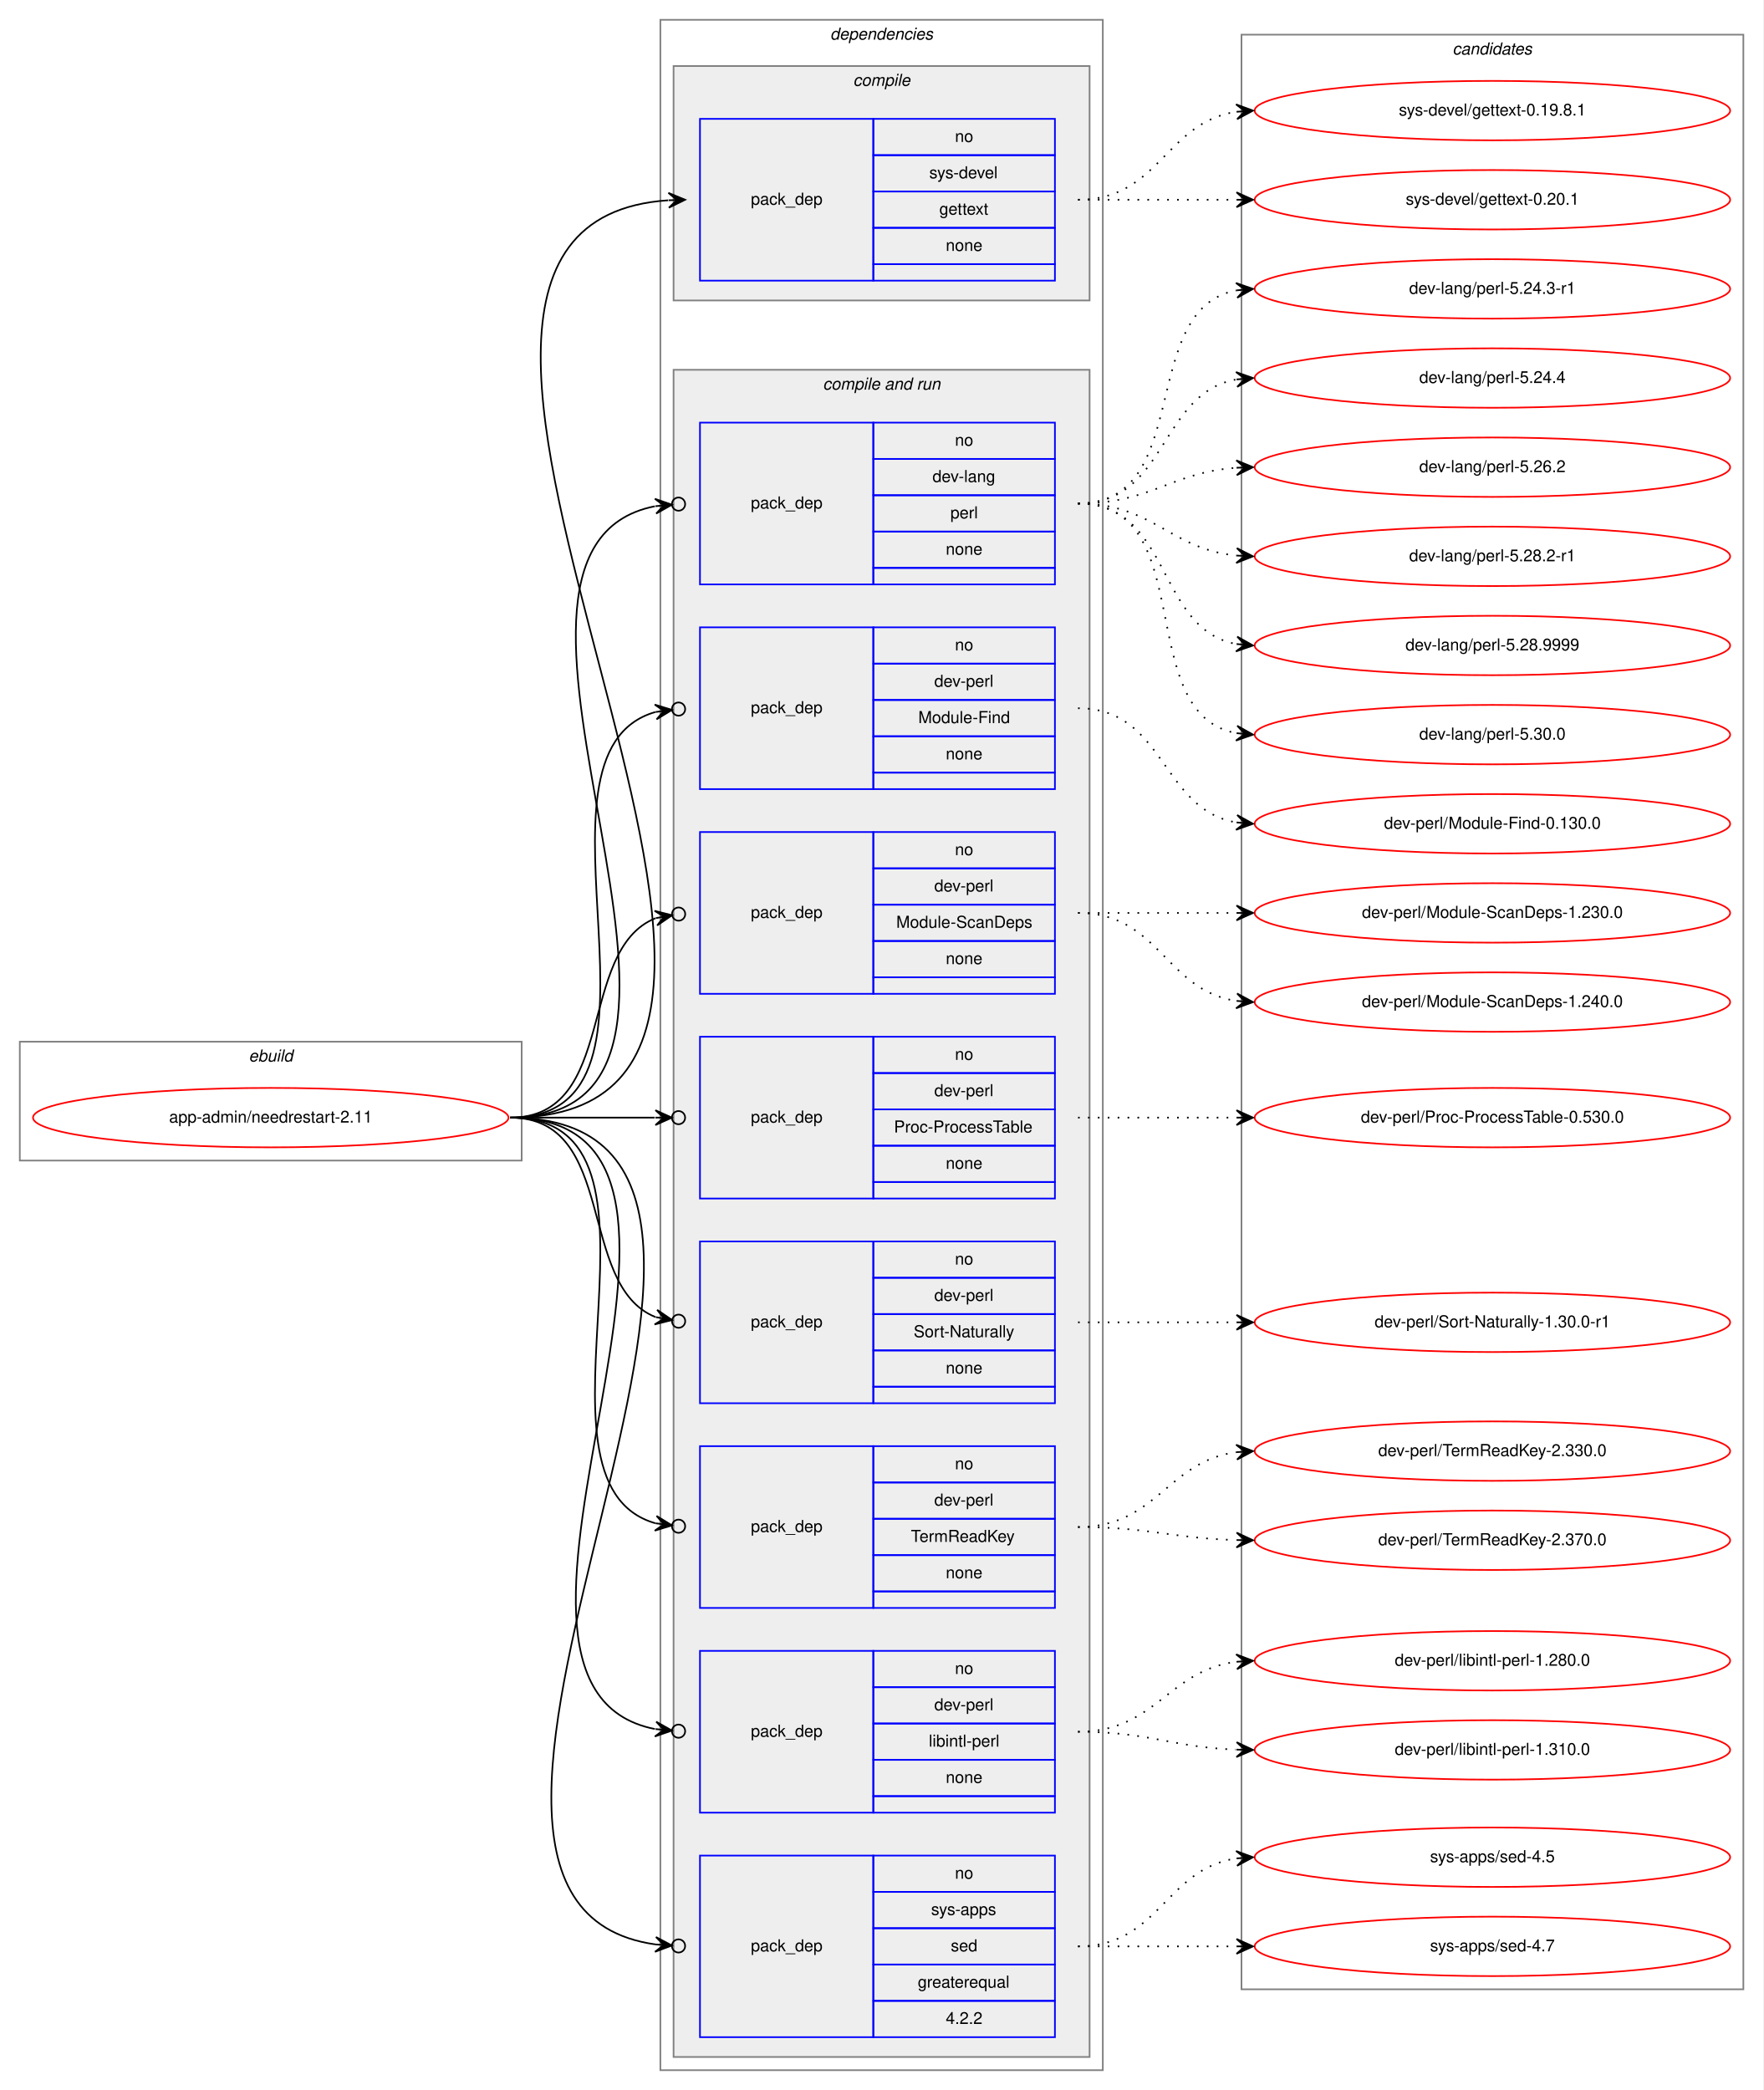
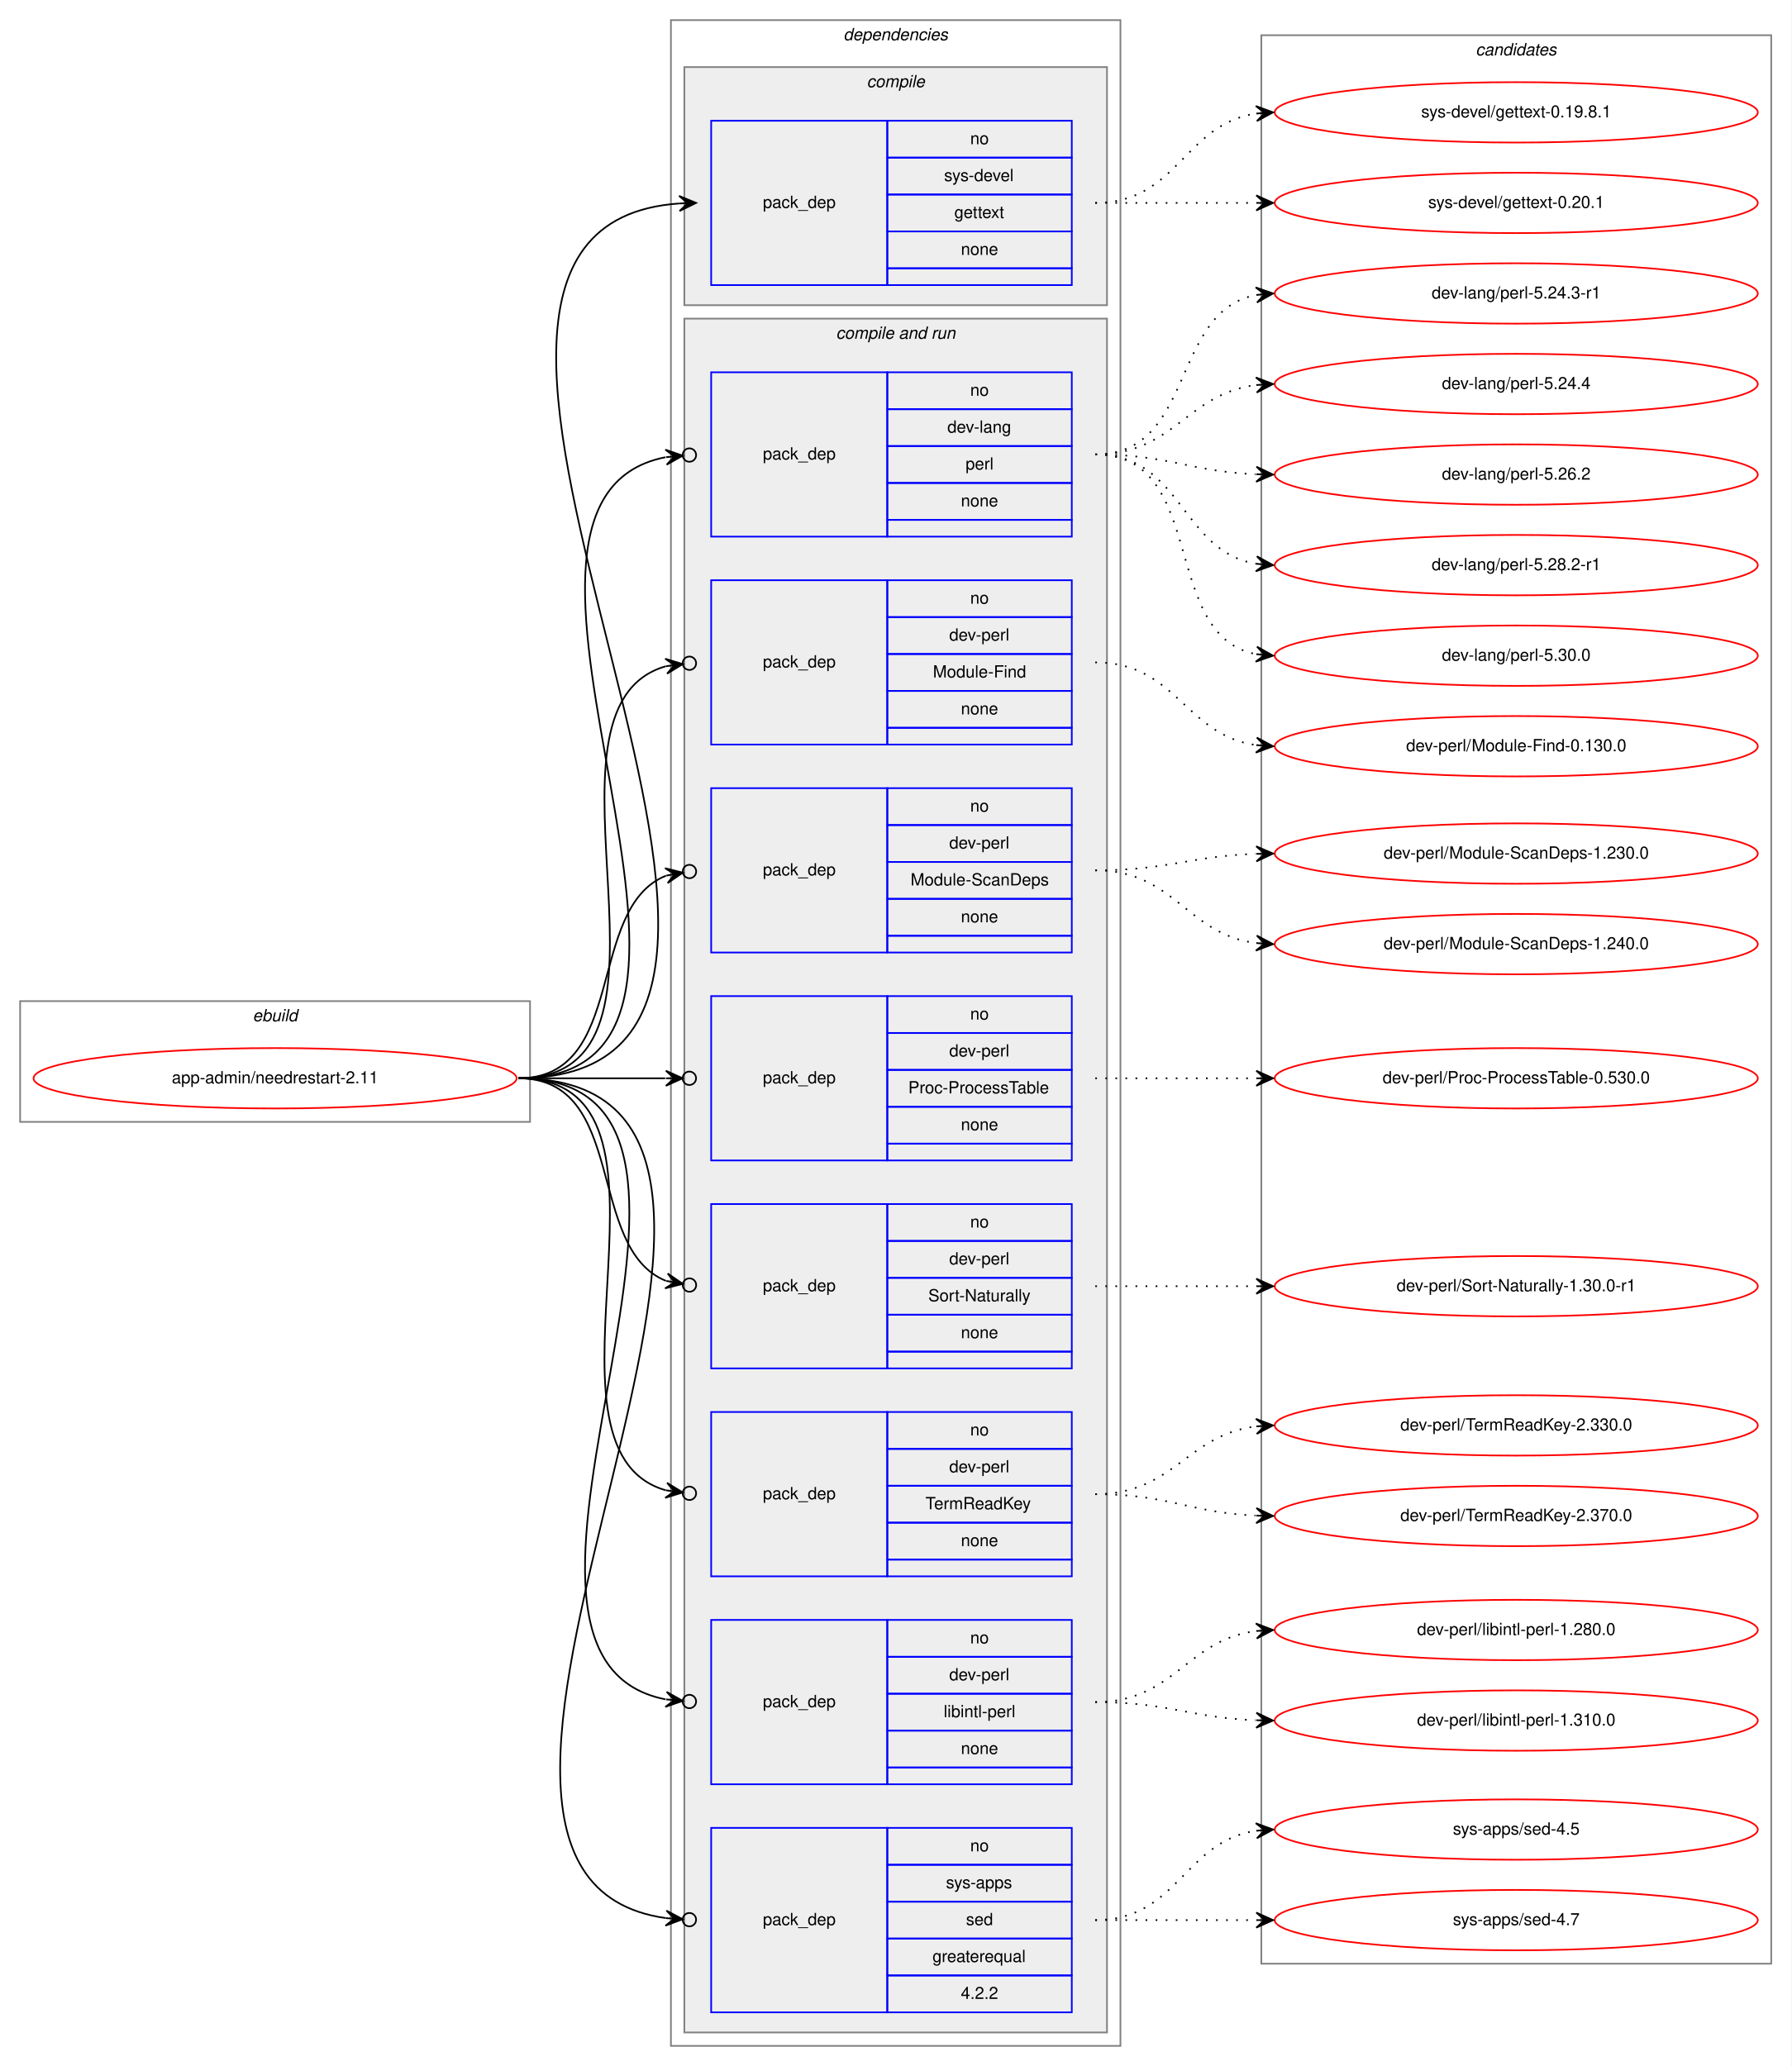
- <svg xmlns="http://www.w3.org/2000/svg" xmlns:xlink="http://www.w3.org/1999/xlink" width="1068pt" height="1266pt" viewBox="0.00 0.00 1068.00 1266.00">
-   <g id="graph0" class="graph" transform="scale(1 1) rotate(0) translate(4 1262)">
-     <polygon fill="white" stroke="transparent" points="-4,4 -4,-1262 1064,-1262 1064,4 -4,4" />
+ <svg xmlns="http://www.w3.org/2000/svg" xmlns:xlink="http://www.w3.org/1999/xlink" width="1068pt" height="1232pt" viewBox="0.00 0.00 1068.00 1232.00">
+   <g id="graph0" class="graph" transform="scale(1 1) rotate(0) translate(4 1228)">
+     <polygon fill="white" stroke="transparent" points="-4,4 -4,-1228 1064,-1228 1064,4 -4,4" />
    <g id="clust1" class="cluster">
      <polygon fill="none" stroke="gray" points="8,-559 8,-631 312,-631 312,-559 8,-559" />
      <text text-anchor="start" x="146.66" y="-619" font-family="Helvetica,sans-Serif" font-style="italic" font-size="10.00">ebuild</text>
    </g>
    <g id="clust2" class="cluster">
-       <polygon fill="none" stroke="gray" points="396,-8 396,-1250 664,-1250 664,-8 396,-8" />
-       <text text-anchor="start" x="498.88" y="-1238" font-family="Helvetica,sans-Serif" font-style="italic" font-size="10.00">dependencies</text>
+       <polygon fill="none" stroke="gray" points="396,-8 396,-1216 664,-1216 664,-8 396,-8" />
+       <text text-anchor="start" x="498.88" y="-1204" font-family="Helvetica,sans-Serif" font-style="italic" font-size="10.00">dependencies</text>
    </g>
    <g id="clust3" class="cluster">
-       <polygon fill="#eeeeee" stroke="gray" points="404,-1080 404,-1222 656,-1222 656,-1080 404,-1080" />
-       <text text-anchor="start" x="512.78" y="-1210" font-family="Helvetica,sans-Serif" font-style="italic" font-size="10.00">compile</text>
+       <polygon fill="#eeeeee" stroke="gray" points="404,-1046 404,-1188 656,-1188 656,-1046 404,-1046" />
+       <text text-anchor="start" x="512.78" y="-1176" font-family="Helvetica,sans-Serif" font-style="italic" font-size="10.00">compile</text>
    </g>
    <g id="clust5" class="cluster">
      <polygon fill="#eeeeee" stroke="gray" points="404,-16 404,-1038 656,-1038 656,-16 404,-16" />
      <text text-anchor="start" x="494.44" y="-1026" font-family="Helvetica,sans-Serif" font-style="italic" font-size="10.00">compile and run</text>
    </g>
    <g id="clust15" class="cluster">
-       <polygon fill="none" stroke="gray" points="748,-57 748,-1241 1052,-1241 1052,-57 748,-57" />
-       <text text-anchor="start" x="875.82" y="-1229" font-family="Helvetica,sans-Serif" font-style="italic" font-size="10.00">candidates</text>
+       <polygon fill="none" stroke="gray" points="748,-57 748,-1207 1052,-1207 1052,-57 748,-57" />
+       <text text-anchor="start" x="875.82" y="-1195" font-family="Helvetica,sans-Serif" font-style="italic" font-size="10.00">candidates</text>
    </g>
    <g id="node1" class="node">
      <g id="a_node1">
        <a xlink:href="../app-admin/needrestart-2.11.svg" xlink:title="app-admin/needrestart-2.11">
          <ellipse fill="none" stroke="red" cx="160" cy="-585" rx="144" ry="18" />
          <text text-anchor="middle" x="160" y="-582" font-family="Helvetica,sans-Serif" font-size="10.00">app-admin/needrestart-2.11</text>
        </a>
      </g>
    </g>
    <g id="node2" class="node">
-       <polygon fill="none" stroke="blue" points="420,-1092 420,-1190 525,-1190 525,-1092 420,-1092" />
-       <text text-anchor="start" x="450.82" y="-1138" font-family="Helvetica,sans-Serif" font-size="10.00">pack_dep</text>
-       <polygon fill="none" stroke="blue" points="525,-1168 525,-1190 635,-1190 635,-1168 525,-1168" />
-       <text text-anchor="start" x="574.44" y="-1176" font-family="Helvetica,sans-Serif" font-size="10.00">no</text>
-       <polygon fill="none" stroke="blue" points="525,-1146 525,-1168 635,-1168 635,-1146 525,-1146" />
-       <text text-anchor="start" x="558.89" y="-1154" font-family="Helvetica,sans-Serif" font-size="10.00">sys-devel</text>
-       <polygon fill="none" stroke="blue" points="525,-1124 525,-1146 635,-1146 635,-1124 525,-1124" />
-       <text text-anchor="start" x="564.99" y="-1132" font-family="Helvetica,sans-Serif" font-size="10.00">gettext</text>
-       <polygon fill="none" stroke="blue" points="525,-1102 525,-1124 635,-1124 635,-1102 525,-1102" />
-       <text text-anchor="start" x="568.88" y="-1110" font-family="Helvetica,sans-Serif" font-size="10.00">none</text>
-       <polygon fill="none" stroke="blue" points="525,-1092 525,-1102 635,-1102 635,-1092 525,-1092" />
+       <polygon fill="none" stroke="blue" points="420,-1058 420,-1156 525,-1156 525,-1058 420,-1058" />
+       <text text-anchor="start" x="450.82" y="-1104" font-family="Helvetica,sans-Serif" font-size="10.00">pack_dep</text>
+       <polygon fill="none" stroke="blue" points="525,-1134 525,-1156 635,-1156 635,-1134 525,-1134" />
+       <text text-anchor="start" x="574.44" y="-1142" font-family="Helvetica,sans-Serif" font-size="10.00">no</text>
+       <polygon fill="none" stroke="blue" points="525,-1112 525,-1134 635,-1134 635,-1112 525,-1112" />
+       <text text-anchor="start" x="558.89" y="-1120" font-family="Helvetica,sans-Serif" font-size="10.00">sys-devel</text>
+       <polygon fill="none" stroke="blue" points="525,-1090 525,-1112 635,-1112 635,-1090 525,-1090" />
+       <text text-anchor="start" x="564.99" y="-1098" font-family="Helvetica,sans-Serif" font-size="10.00">gettext</text>
+       <polygon fill="none" stroke="blue" points="525,-1068 525,-1090 635,-1090 635,-1068 525,-1068" />
+       <text text-anchor="start" x="568.88" y="-1076" font-family="Helvetica,sans-Serif" font-size="10.00">none</text>
+       <polygon fill="none" stroke="blue" points="525,-1058 525,-1068 635,-1068 635,-1058 525,-1058" />
    </g>
    <g id="edge1" class="edge">
-       <path fill="none" stroke="black" d="M305,-585C553,-585 170.55,-1125.37 400.7,-1140.67" />
-       <polygon fill="black" stroke="black" points="411,-1141 400.86,-1145.18 406,-1140.84 401.01,-1140.68 401.01,-1140.68 401.01,-1140.68 406,-1140.84 401.15,-1136.18 411,-1141 411,-1141" />
+       <path fill="none" stroke="black" d="M305,-585C538.27,-585 184.9,-1091.82 400.98,-1106.67" />
+       <polygon fill="black" stroke="black" points="411,-1107 400.86,-1111.17 406,-1106.83 401.01,-1106.67 401.01,-1106.67 401.01,-1106.67 406,-1106.83 401.15,-1102.17 411,-1107 411,-1107" />
    </g>
    <g id="node3" class="node">
      <polygon fill="none" stroke="blue" points="420,-908 420,-1006 525,-1006 525,-908 420,-908" />
      <text text-anchor="start" x="450.82" y="-954" font-family="Helvetica,sans-Serif" font-size="10.00">pack_dep</text>
      <polygon fill="none" stroke="blue" points="525,-984 525,-1006 635,-1006 635,-984 525,-984" />
      <text text-anchor="start" x="574.44" y="-992" font-family="Helvetica,sans-Serif" font-size="10.00">no</text>
      <polygon fill="none" stroke="blue" points="525,-962 525,-984 635,-984 635,-962 525,-962" />
      <text text-anchor="start" x="560.83" y="-970" font-family="Helvetica,sans-Serif" font-size="10.00">dev-lang</text>
      <polygon fill="none" stroke="blue" points="525,-940 525,-962 635,-962 635,-940 525,-940" />
      <text text-anchor="start" x="571.67" y="-948" font-family="Helvetica,sans-Serif" font-size="10.00">perl</text>
      <polygon fill="none" stroke="blue" points="525,-918 525,-940 635,-940 635,-918 525,-918" />
      <text text-anchor="start" x="568.88" y="-926" font-family="Helvetica,sans-Serif" font-size="10.00">none</text>
      <polygon fill="none" stroke="blue" points="525,-908 525,-918 635,-918 635,-908 525,-908" />
    </g>
    <g id="edge2" class="edge">
      <path fill="none" stroke="black" d="M305,-585C470.2,-585 257.04,-928.51 392.68,-955.34" />
      <ellipse fill="none" stroke="black" cx="407.02" cy="-956.64" rx="4" ry="4" />
      <polygon fill="black" stroke="black" points="403.03,-956.28 392.67,-959.86 398.05,-955.83 393.07,-955.38 393.07,-955.38 393.07,-955.38 398.05,-955.83 393.48,-950.9 403.03,-956.28 403.03,-956.28" />
    </g>
    <g id="node4" class="node">
      <polygon fill="none" stroke="blue" points="420,-784 420,-882 525,-882 525,-784 420,-784" />
      <text text-anchor="start" x="450.82" y="-830" font-family="Helvetica,sans-Serif" font-size="10.00">pack_dep</text>
      <polygon fill="none" stroke="blue" points="525,-860 525,-882 635,-882 635,-860 525,-860" />
      <text text-anchor="start" x="574.44" y="-868" font-family="Helvetica,sans-Serif" font-size="10.00">no</text>
      <polygon fill="none" stroke="blue" points="525,-838 525,-860 635,-860 635,-838 525,-838" />
      <text text-anchor="start" x="561.94" y="-846" font-family="Helvetica,sans-Serif" font-size="10.00">dev-perl</text>
      <polygon fill="none" stroke="blue" points="525,-816 525,-838 635,-838 635,-816 525,-816" />
      <text text-anchor="start" x="552.22" y="-824" font-family="Helvetica,sans-Serif" font-size="10.00">Module-Find</text>
      <polygon fill="none" stroke="blue" points="525,-794 525,-816 635,-816 635,-794 525,-794" />
      <text text-anchor="start" x="568.88" y="-802" font-family="Helvetica,sans-Serif" font-size="10.00">none</text>
      <polygon fill="none" stroke="blue" points="525,-784 525,-794 635,-794 635,-784 525,-784" />
    </g>
    <g id="edge3" class="edge">
      <path fill="none" stroke="black" d="M305,-585C418.08,-585 305.47,-805.7 392.98,-830.7" />
      <ellipse fill="none" stroke="black" cx="407.03" cy="-832.49" rx="4" ry="4" />
      <polygon fill="black" stroke="black" points="403.06,-831.99 392.58,-835.19 398.1,-831.36 393.14,-830.72 393.14,-830.72 393.14,-830.72 398.1,-831.36 393.71,-826.26 403.06,-831.99 403.06,-831.99" />
    </g>
    <g id="node5" class="node">
      <polygon fill="none" stroke="blue" points="420,-660 420,-758 525,-758 525,-660 420,-660" />
      <text text-anchor="start" x="450.82" y="-706" font-family="Helvetica,sans-Serif" font-size="10.00">pack_dep</text>
      <polygon fill="none" stroke="blue" points="525,-736 525,-758 635,-758 635,-736 525,-736" />
      <text text-anchor="start" x="574.44" y="-744" font-family="Helvetica,sans-Serif" font-size="10.00">no</text>
      <polygon fill="none" stroke="blue" points="525,-714 525,-736 635,-736 635,-714 525,-714" />
      <text text-anchor="start" x="561.94" y="-722" font-family="Helvetica,sans-Serif" font-size="10.00">dev-perl</text>
      <polygon fill="none" stroke="blue" points="525,-692 525,-714 635,-714 635,-692 525,-692" />
      <text text-anchor="start" x="538.88" y="-700" font-family="Helvetica,sans-Serif" font-size="10.00">Module-ScanDeps</text>
      <polygon fill="none" stroke="blue" points="525,-670 525,-692 635,-692 635,-670 525,-670" />
      <text text-anchor="start" x="568.88" y="-678" font-family="Helvetica,sans-Serif" font-size="10.00">none</text>
      <polygon fill="none" stroke="blue" points="525,-660 525,-670 635,-670 635,-660 525,-660" />
    </g>
    <g id="edge4" class="edge">
      <path fill="none" stroke="black" d="M305,-585C370.56,-585 344.94,-686.4 393.05,-705.81" />
      <ellipse fill="none" stroke="black" cx="407.06" cy="-708.3" rx="4" ry="4" />
      <polygon fill="black" stroke="black" points="403.12,-707.6 392.49,-710.28 398.2,-706.73 393.28,-705.85 393.28,-705.85 393.28,-705.85 398.2,-706.73 394.07,-701.42 403.12,-707.6 403.12,-707.6" />
    </g>
    <g id="node6" class="node">
      <polygon fill="none" stroke="blue" points="420,-536 420,-634 525,-634 525,-536 420,-536" />
      <text text-anchor="start" x="450.82" y="-582" font-family="Helvetica,sans-Serif" font-size="10.00">pack_dep</text>
      <polygon fill="none" stroke="blue" points="525,-612 525,-634 635,-634 635,-612 525,-612" />
      <text text-anchor="start" x="574.44" y="-620" font-family="Helvetica,sans-Serif" font-size="10.00">no</text>
      <polygon fill="none" stroke="blue" points="525,-590 525,-612 635,-612 635,-590 525,-590" />
      <text text-anchor="start" x="561.94" y="-598" font-family="Helvetica,sans-Serif" font-size="10.00">dev-perl</text>
      <polygon fill="none" stroke="blue" points="525,-568 525,-590 635,-590 635,-568 525,-568" />
      <text text-anchor="start" x="537.5" y="-576" font-family="Helvetica,sans-Serif" font-size="10.00">Proc-ProcessTable</text>
      <polygon fill="none" stroke="blue" points="525,-546 525,-568 635,-568 635,-546 525,-546" />
      <text text-anchor="start" x="568.88" y="-554" font-family="Helvetica,sans-Serif" font-size="10.00">none</text>
      <polygon fill="none" stroke="blue" points="525,-536 525,-546 635,-546 635,-536 525,-536" />
    </g>
    <g id="edge5" class="edge">
      <path fill="none" stroke="black" d="M305,-585C345.3,-585 359.75,-585 392.57,-585" />
      <ellipse fill="none" stroke="black" cx="407" cy="-585" rx="4" ry="4" />
      <polygon fill="black" stroke="black" points="403,-585 393,-589.5 398,-585 393,-585 393,-585 393,-585 398,-585 393,-580.5 403,-585 403,-585" />
    </g>
    <g id="node7" class="node">
      <polygon fill="none" stroke="blue" points="420,-412 420,-510 525,-510 525,-412 420,-412" />
      <text text-anchor="start" x="450.82" y="-458" font-family="Helvetica,sans-Serif" font-size="10.00">pack_dep</text>
      <polygon fill="none" stroke="blue" points="525,-488 525,-510 635,-510 635,-488 525,-488" />
      <text text-anchor="start" x="574.44" y="-496" font-family="Helvetica,sans-Serif" font-size="10.00">no</text>
      <polygon fill="none" stroke="blue" points="525,-466 525,-488 635,-488 635,-466 525,-466" />
      <text text-anchor="start" x="561.94" y="-474" font-family="Helvetica,sans-Serif" font-size="10.00">dev-perl</text>
      <polygon fill="none" stroke="blue" points="525,-444 525,-466 635,-466 635,-444 525,-444" />
      <text text-anchor="start" x="549.45" y="-452" font-family="Helvetica,sans-Serif" font-size="10.00">Sort-Naturally</text>
      <polygon fill="none" stroke="blue" points="525,-422 525,-444 635,-444 635,-422 525,-422" />
      <text text-anchor="start" x="568.88" y="-430" font-family="Helvetica,sans-Serif" font-size="10.00">none</text>
      <polygon fill="none" stroke="blue" points="525,-412 525,-422 635,-422 635,-412 525,-412" />
    </g>
    <g id="edge6" class="edge">
      <path fill="none" stroke="black" d="M305,-585C370.56,-585 344.94,-483.6 393.05,-464.19" />
      <ellipse fill="none" stroke="black" cx="407.06" cy="-461.7" rx="4" ry="4" />
      <polygon fill="black" stroke="black" points="403.12,-462.4 394.07,-468.58 398.2,-463.27 393.28,-464.15 393.28,-464.15 393.28,-464.15 398.2,-463.27 392.49,-459.72 403.12,-462.4 403.12,-462.4" />
    </g>
    <g id="node8" class="node">
      <polygon fill="none" stroke="blue" points="420,-288 420,-386 525,-386 525,-288 420,-288" />
      <text text-anchor="start" x="450.82" y="-334" font-family="Helvetica,sans-Serif" font-size="10.00">pack_dep</text>
      <polygon fill="none" stroke="blue" points="525,-364 525,-386 635,-386 635,-364 525,-364" />
      <text text-anchor="start" x="574.44" y="-372" font-family="Helvetica,sans-Serif" font-size="10.00">no</text>
      <polygon fill="none" stroke="blue" points="525,-342 525,-364 635,-364 635,-342 525,-342" />
      <text text-anchor="start" x="561.94" y="-350" font-family="Helvetica,sans-Serif" font-size="10.00">dev-perl</text>
      <polygon fill="none" stroke="blue" points="525,-320 525,-342 635,-342 635,-320 525,-320" />
      <text text-anchor="start" x="547.77" y="-328" font-family="Helvetica,sans-Serif" font-size="10.00">TermReadKey</text>
      <polygon fill="none" stroke="blue" points="525,-298 525,-320 635,-320 635,-298 525,-298" />
      <text text-anchor="start" x="568.88" y="-306" font-family="Helvetica,sans-Serif" font-size="10.00">none</text>
      <polygon fill="none" stroke="blue" points="525,-288 525,-298 635,-298 635,-288 525,-288" />
    </g>
    <g id="edge7" class="edge">
      <path fill="none" stroke="black" d="M305,-585C418.08,-585 305.47,-364.3 392.98,-339.3" />
      <ellipse fill="none" stroke="black" cx="407.03" cy="-337.51" rx="4" ry="4" />
      <polygon fill="black" stroke="black" points="403.06,-338.01 393.71,-343.74 398.1,-338.64 393.14,-339.28 393.14,-339.28 393.14,-339.28 398.1,-338.64 392.58,-334.81 403.06,-338.01 403.06,-338.01" />
    </g>
    <g id="node9" class="node">
      <polygon fill="none" stroke="blue" points="420,-164 420,-262 525,-262 525,-164 420,-164" />
      <text text-anchor="start" x="450.82" y="-210" font-family="Helvetica,sans-Serif" font-size="10.00">pack_dep</text>
      <polygon fill="none" stroke="blue" points="525,-240 525,-262 635,-262 635,-240 525,-240" />
      <text text-anchor="start" x="574.44" y="-248" font-family="Helvetica,sans-Serif" font-size="10.00">no</text>
      <polygon fill="none" stroke="blue" points="525,-218 525,-240 635,-240 635,-218 525,-218" />
      <text text-anchor="start" x="561.94" y="-226" font-family="Helvetica,sans-Serif" font-size="10.00">dev-perl</text>
      <polygon fill="none" stroke="blue" points="525,-196 525,-218 635,-218 635,-196 525,-196" />
      <text text-anchor="start" x="558.62" y="-204" font-family="Helvetica,sans-Serif" font-size="10.00">libintl-perl</text>
      <polygon fill="none" stroke="blue" points="525,-174 525,-196 635,-196 635,-174 525,-174" />
      <text text-anchor="start" x="568.88" y="-182" font-family="Helvetica,sans-Serif" font-size="10.00">none</text>
      <polygon fill="none" stroke="blue" points="525,-164 525,-174 635,-174 635,-164 525,-164" />
    </g>
    <g id="edge8" class="edge">
      <path fill="none" stroke="black" d="M305,-585C470.2,-585 257.04,-241.49 392.68,-214.66" />
      <ellipse fill="none" stroke="black" cx="407.02" cy="-213.36" rx="4" ry="4" />
      <polygon fill="black" stroke="black" points="403.03,-213.72 393.48,-219.1 398.05,-214.17 393.07,-214.62 393.07,-214.62 393.07,-214.62 398.05,-214.17 392.67,-210.14 403.03,-213.72 403.03,-213.72" />
    </g>
    <g id="node10" class="node">
      <polygon fill="none" stroke="blue" points="420,-28 420,-138 525,-138 525,-28 420,-28" />
      <text text-anchor="start" x="450.82" y="-80" font-family="Helvetica,sans-Serif" font-size="10.00">pack_dep</text>
      <polygon fill="none" stroke="blue" points="525,-116 525,-138 635,-138 635,-116 525,-116" />
      <text text-anchor="start" x="574.44" y="-124" font-family="Helvetica,sans-Serif" font-size="10.00">no</text>
      <polygon fill="none" stroke="blue" points="525,-94 525,-116 635,-116 635,-94 525,-94" />
      <text text-anchor="start" x="560" y="-102" font-family="Helvetica,sans-Serif" font-size="10.00">sys-apps</text>
      <polygon fill="none" stroke="blue" points="525,-72 525,-94 635,-94 635,-72 525,-72" />
      <text text-anchor="start" x="571.94" y="-80" font-family="Helvetica,sans-Serif" font-size="10.00">sed</text>
      <polygon fill="none" stroke="blue" points="525,-50 525,-72 635,-72 635,-50 525,-50" />
      <text text-anchor="start" x="551.94" y="-58" font-family="Helvetica,sans-Serif" font-size="10.00">greaterequal</text>
      <polygon fill="none" stroke="blue" points="525,-28 525,-50 635,-50 635,-28 525,-28" />
      <text text-anchor="start" x="568.88" y="-36" font-family="Helvetica,sans-Serif" font-size="10.00">4.2.2</text>
    </g>
    <g id="edge9" class="edge">
      <path fill="none" stroke="black" d="M305,-585C526.57,-585 202.33,-111.03 392.99,-84.19" />
      <ellipse fill="none" stroke="black" cx="407.01" cy="-83.26" rx="4" ry="4" />
      <polygon fill="black" stroke="black" points="403.02,-83.53 393.33,-88.67 398.03,-83.85 393.04,-84.18 393.04,-84.18 393.04,-84.18 398.03,-83.85 392.74,-79.69 403.02,-83.53 403.02,-83.53" />
    </g>
    <g id="node11" class="node">
      <g id="a_node11">
        <a xlink:href="../sys-devel/gettext-0.19.8.1.svg" xlink:title="sys-devel/gettext-0.19.8.1">
-           <ellipse fill="none" stroke="red" cx="900" cy="-1195" rx="144" ry="18" />
-           <text text-anchor="middle" x="900" y="-1192" font-family="Helvetica,sans-Serif" font-size="10.00">sys-devel/gettext-0.19.8.1</text>
+           <ellipse fill="none" stroke="red" cx="900" cy="-1161" rx="144" ry="18" />
+           <text text-anchor="middle" x="900" y="-1158" font-family="Helvetica,sans-Serif" font-size="10.00">sys-devel/gettext-0.19.8.1</text>
        </a>
      </g>
    </g>
    <g id="edge10" class="edge">
-       <path fill="none" stroke="black" stroke-dasharray="1,5" d="M649,-1141C698.26,-1141 701.85,-1187.87 744.86,-1194.28" />
-       <polygon fill="black" stroke="black" points="755,-1195 744.71,-1198.78 750.01,-1194.64 745.03,-1194.29 745.03,-1194.29 745.03,-1194.29 750.01,-1194.64 745.35,-1189.8 755,-1195 755,-1195" />
+       <path fill="none" stroke="black" stroke-dasharray="1,5" d="M649,-1107C698.26,-1107 701.85,-1153.87 744.86,-1160.28" />
+       <polygon fill="black" stroke="black" points="755,-1161 744.71,-1164.78 750.01,-1160.64 745.03,-1160.29 745.03,-1160.29 745.03,-1160.29 750.01,-1160.64 745.35,-1155.8 755,-1161 755,-1161" />
    </g>
    <g id="node12" class="node">
      <g id="a_node12">
        <a xlink:href="../sys-devel/gettext-0.20.1.svg" xlink:title="sys-devel/gettext-0.20.1">
-           <ellipse fill="none" stroke="red" cx="900" cy="-1141" rx="144" ry="18" />
-           <text text-anchor="middle" x="900" y="-1138" font-family="Helvetica,sans-Serif" font-size="10.00">sys-devel/gettext-0.20.1</text>
+           <ellipse fill="none" stroke="red" cx="900" cy="-1107" rx="144" ry="18" />
+           <text text-anchor="middle" x="900" y="-1104" font-family="Helvetica,sans-Serif" font-size="10.00">sys-devel/gettext-0.20.1</text>
        </a>
      </g>
    </g>
    <g id="edge11" class="edge">
-       <path fill="none" stroke="black" stroke-dasharray="1,5" d="M649,-1141C692.43,-1141 705.83,-1141 744.57,-1141" />
-       <polygon fill="black" stroke="black" points="755,-1141 745,-1145.5 750,-1141 745,-1141 745,-1141 745,-1141 750,-1141 745,-1136.5 755,-1141 755,-1141" />
+       <path fill="none" stroke="black" stroke-dasharray="1,5" d="M649,-1107C692.43,-1107 705.83,-1107 744.57,-1107" />
+       <polygon fill="black" stroke="black" points="755,-1107 745,-1111.5 750,-1107 745,-1107 745,-1107 745,-1107 750,-1107 745,-1102.5 755,-1107 755,-1107" />
    </g>
    <g id="node13" class="node">
      <g id="a_node13">
        <a xlink:href="../dev-lang/perl-5.24.3-r1.svg" xlink:title="dev-lang/perl-5.24.3-r1">
-           <ellipse fill="none" stroke="red" cx="900" cy="-1087" rx="144" ry="18" />
-           <text text-anchor="middle" x="900" y="-1084" font-family="Helvetica,sans-Serif" font-size="10.00">dev-lang/perl-5.24.3-r1</text>
+           <ellipse fill="none" stroke="red" cx="900" cy="-1053" rx="144" ry="18" />
+           <text text-anchor="middle" x="900" y="-1050" font-family="Helvetica,sans-Serif" font-size="10.00">dev-lang/perl-5.24.3-r1</text>
        </a>
      </g>
    </g>
    <g id="edge12" class="edge">
-       <path fill="none" stroke="black" stroke-dasharray="1,5" d="M649,-957C719.91,-957 684.38,-1074.61 744.89,-1086.1" />
-       <polygon fill="black" stroke="black" points="755,-1087 744.64,-1090.6 750.02,-1086.56 745.04,-1086.11 745.04,-1086.11 745.04,-1086.11 750.02,-1086.56 745.44,-1081.63 755,-1087 755,-1087" />
+       <path fill="none" stroke="black" stroke-dasharray="1,5" d="M649,-957C708.96,-957 693.56,-1042.43 744.98,-1052.11" />
+       <polygon fill="black" stroke="black" points="755,-1053 744.64,-1056.6 750.02,-1052.56 745.04,-1052.12 745.04,-1052.12 745.04,-1052.12 750.02,-1052.56 745.44,-1047.63 755,-1053 755,-1053" />
    </g>
    <g id="node14" class="node">
      <g id="a_node14">
        <a xlink:href="../dev-lang/perl-5.24.4.svg" xlink:title="dev-lang/perl-5.24.4">
-           <ellipse fill="none" stroke="red" cx="900" cy="-1033" rx="144" ry="18" />
-           <text text-anchor="middle" x="900" y="-1030" font-family="Helvetica,sans-Serif" font-size="10.00">dev-lang/perl-5.24.4</text>
+           <ellipse fill="none" stroke="red" cx="900" cy="-999" rx="144" ry="18" />
+           <text text-anchor="middle" x="900" y="-996" font-family="Helvetica,sans-Serif" font-size="10.00">dev-lang/perl-5.24.4</text>
        </a>
      </g>
    </g>
    <g id="edge13" class="edge">
-       <path fill="none" stroke="black" stroke-dasharray="1,5" d="M649,-957C703.35,-957 698.01,-1023.8 744.89,-1032.15" />
-       <polygon fill="black" stroke="black" points="755,-1033 744.66,-1036.64 750.02,-1032.58 745.04,-1032.16 745.04,-1032.16 745.04,-1032.16 750.02,-1032.58 745.41,-1027.67 755,-1033 755,-1033" />
+       <path fill="none" stroke="black" stroke-dasharray="1,5" d="M649,-957C696.11,-957 703.44,-993.3 744.96,-998.41" />
+       <polygon fill="black" stroke="black" points="755,-999 744.75,-1002.9 750.01,-998.7 745.02,-998.41 745.02,-998.41 745.02,-998.41 750.01,-998.7 745.28,-993.92 755,-999 755,-999" />
    </g>
    <g id="node15" class="node">
      <g id="a_node15">
        <a xlink:href="../dev-lang/perl-5.26.2.svg" xlink:title="dev-lang/perl-5.26.2">
-           <ellipse fill="none" stroke="red" cx="900" cy="-979" rx="144" ry="18" />
-           <text text-anchor="middle" x="900" y="-976" font-family="Helvetica,sans-Serif" font-size="10.00">dev-lang/perl-5.26.2</text>
+           <ellipse fill="none" stroke="red" cx="900" cy="-945" rx="144" ry="18" />
+           <text text-anchor="middle" x="900" y="-942" font-family="Helvetica,sans-Serif" font-size="10.00">dev-lang/perl-5.26.2</text>
        </a>
      </g>
    </g>
    <g id="edge14" class="edge">
-       <path fill="none" stroke="black" stroke-dasharray="1,5" d="M649,-957C693.54,-957 705.22,-975.86 744.89,-978.65" />
-       <polygon fill="black" stroke="black" points="755,-979 744.85,-983.16 750,-978.83 745.01,-978.66 745.01,-978.66 745.01,-978.66 750,-978.83 745.16,-974.16 755,-979 755,-979" />
+       <path fill="none" stroke="black" stroke-dasharray="1,5" d="M649,-957C692.71,-957 705.62,-946.8 744.52,-945.21" />
+       <polygon fill="black" stroke="black" points="755,-945 745.09,-949.7 750,-945.1 745,-945.2 745,-945.2 745,-945.2 750,-945.1 744.91,-940.7 755,-945 755,-945" />
    </g>
    <g id="node16" class="node">
      <g id="a_node16">
        <a xlink:href="../dev-lang/perl-5.28.2-r1.svg" xlink:title="dev-lang/perl-5.28.2-r1">
-           <ellipse fill="none" stroke="red" cx="900" cy="-925" rx="144" ry="18" />
-           <text text-anchor="middle" x="900" y="-922" font-family="Helvetica,sans-Serif" font-size="10.00">dev-lang/perl-5.28.2-r1</text>
+           <ellipse fill="none" stroke="red" cx="900" cy="-891" rx="144" ry="18" />
+           <text text-anchor="middle" x="900" y="-888" font-family="Helvetica,sans-Serif" font-size="10.00">dev-lang/perl-5.28.2-r1</text>
        </a>
      </g>
    </g>
    <g id="edge15" class="edge">
-       <path fill="none" stroke="black" stroke-dasharray="1,5" d="M649,-957C694.65,-957 704.48,-929.46 744.95,-925.48" />
-       <polygon fill="black" stroke="black" points="755,-925 745.22,-929.97 750.01,-925.24 745.01,-925.47 745.01,-925.47 745.01,-925.47 750.01,-925.24 744.8,-920.98 755,-925 755,-925" />
+       <path fill="none" stroke="black" stroke-dasharray="1,5" d="M649,-957C700.92,-957 699.9,-899.23 744.99,-891.79" />
+       <polygon fill="black" stroke="black" points="755,-891 745.38,-896.27 750.02,-891.39 745.03,-891.78 745.03,-891.78 745.03,-891.78 750.02,-891.39 744.68,-887.3 755,-891 755,-891" />
    </g>
    <g id="node17" class="node">
      <g id="a_node17">
-         <a xlink:href="../dev-lang/perl-5.28.9999.svg" xlink:title="dev-lang/perl-5.28.9999">
-           <ellipse fill="none" stroke="red" cx="900" cy="-871" rx="144" ry="18" />
-           <text text-anchor="middle" x="900" y="-868" font-family="Helvetica,sans-Serif" font-size="10.00">dev-lang/perl-5.28.9999</text>
+         <a xlink:href="../dev-lang/perl-5.30.0.svg" xlink:title="dev-lang/perl-5.30.0">
+           <ellipse fill="none" stroke="red" cx="900" cy="-837" rx="144" ry="18" />
+           <text text-anchor="middle" x="900" y="-834" font-family="Helvetica,sans-Serif" font-size="10.00">dev-lang/perl-5.30.0</text>
        </a>
      </g>
    </g>
    <g id="edge16" class="edge">
-       <path fill="none" stroke="black" stroke-dasharray="1,5" d="M649,-957C705.99,-957 695.91,-881.1 744.78,-871.91" />
-       <polygon fill="black" stroke="black" points="755,-871 745.44,-876.37 750.02,-871.44 745.04,-871.88 745.04,-871.88 745.04,-871.88 750.02,-871.44 744.64,-867.4 755,-871 755,-871" />
+       <path fill="none" stroke="black" stroke-dasharray="1,5" d="M649,-957C716.55,-957 687.25,-848.88 744.96,-837.9" />
+       <polygon fill="black" stroke="black" points="755,-837 745.44,-842.37 750.02,-837.45 745.04,-837.89 745.04,-837.89 745.04,-837.89 750.02,-837.45 744.64,-833.41 755,-837 755,-837" />
    </g>
    <g id="node18" class="node">
      <g id="a_node18">
-         <a xlink:href="../dev-lang/perl-5.30.0.svg" xlink:title="dev-lang/perl-5.30.0">
-           <ellipse fill="none" stroke="red" cx="900" cy="-817" rx="144" ry="18" />
-           <text text-anchor="middle" x="900" y="-814" font-family="Helvetica,sans-Serif" font-size="10.00">dev-lang/perl-5.30.0</text>
+         <a xlink:href="../dev-perl/Module-Find-0.130.0.svg" xlink:title="dev-perl/Module-Find-0.130.0">
+           <ellipse fill="none" stroke="red" cx="900" cy="-783" rx="144" ry="18" />
+           <text text-anchor="middle" x="900" y="-780" font-family="Helvetica,sans-Serif" font-size="10.00">dev-perl/Module-Find-0.130.0</text>
        </a>
      </g>
    </g>
    <g id="edge17" class="edge">
-       <path fill="none" stroke="black" stroke-dasharray="1,5" d="M649,-957C723.39,-957 681.37,-829.82 744.84,-817.89" />
-       <polygon fill="black" stroke="black" points="755,-817 745.43,-822.36 750.02,-817.44 745.04,-817.88 745.04,-817.88 745.04,-817.88 750.02,-817.44 744.64,-813.39 755,-817 755,-817" />
+       <path fill="none" stroke="black" stroke-dasharray="1,5" d="M649,-833C697.53,-833 702.43,-789.6 744.99,-783.67" />
+       <polygon fill="black" stroke="black" points="755,-783 745.32,-788.16 750.01,-783.33 745.02,-783.67 745.02,-783.67 745.02,-783.67 750.01,-783.33 744.72,-779.18 755,-783 755,-783" />
    </g>
    <g id="node19" class="node">
      <g id="a_node19">
-         <a xlink:href="../dev-perl/Module-Find-0.130.0.svg" xlink:title="dev-perl/Module-Find-0.130.0">
-           <ellipse fill="none" stroke="red" cx="900" cy="-763" rx="144" ry="18" />
-           <text text-anchor="middle" x="900" y="-760" font-family="Helvetica,sans-Serif" font-size="10.00">dev-perl/Module-Find-0.130.0</text>
+         <a xlink:href="../dev-perl/Module-ScanDeps-1.230.0.svg" xlink:title="dev-perl/Module-ScanDeps-1.230.0">
+           <ellipse fill="none" stroke="red" cx="900" cy="-719" rx="144" ry="18" />
+           <text text-anchor="middle" x="900" y="-716" font-family="Helvetica,sans-Serif" font-size="10.00">dev-perl/Module-ScanDeps-1.230.0</text>
        </a>
      </g>
    </g>
    <g id="edge18" class="edge">
-       <path fill="none" stroke="black" stroke-dasharray="1,5" d="M649,-833C701.82,-833 699.17,-771.73 744.84,-763.83" />
-       <polygon fill="black" stroke="black" points="755,-763 745.4,-768.3 750.02,-763.41 745.03,-763.82 745.03,-763.82 745.03,-763.82 750.02,-763.41 744.67,-759.33 755,-763 755,-763" />
+       <path fill="none" stroke="black" stroke-dasharray="1,5" d="M649,-709C692.62,-709 705.69,-717.5 744.53,-718.83" />
+       <polygon fill="black" stroke="black" points="755,-719 744.93,-723.33 750,-718.92 745,-718.83 745,-718.83 745,-718.83 750,-718.92 745.08,-714.33 755,-719 755,-719" />
    </g>
    <g id="node20" class="node">
      <g id="a_node20">
-         <a xlink:href="../dev-perl/Module-ScanDeps-1.230.0.svg" xlink:title="dev-perl/Module-ScanDeps-1.230.0">
-           <ellipse fill="none" stroke="red" cx="900" cy="-709" rx="144" ry="18" />
-           <text text-anchor="middle" x="900" y="-706" font-family="Helvetica,sans-Serif" font-size="10.00">dev-perl/Module-ScanDeps-1.230.0</text>
+         <a xlink:href="../dev-perl/Module-ScanDeps-1.240.0.svg" xlink:title="dev-perl/Module-ScanDeps-1.240.0">
+           <ellipse fill="none" stroke="red" cx="900" cy="-665" rx="144" ry="18" />
+           <text text-anchor="middle" x="900" y="-662" font-family="Helvetica,sans-Serif" font-size="10.00">dev-perl/Module-ScanDeps-1.240.0</text>
        </a>
      </g>
    </g>
    <g id="edge19" class="edge">
-       <path fill="none" stroke="black" stroke-dasharray="1,5" d="M649,-709C692.43,-709 705.83,-709 744.57,-709" />
-       <polygon fill="black" stroke="black" points="755,-709 745,-713.5 750,-709 745,-709 745,-709 745,-709 750,-709 745,-704.5 755,-709 755,-709" />
+       <path fill="none" stroke="black" stroke-dasharray="1,5" d="M649,-709C696.42,-709 703.2,-670.97 744.91,-665.62" />
+       <polygon fill="black" stroke="black" points="755,-665 745.3,-670.11 750.01,-665.31 745.02,-665.62 745.02,-665.62 745.02,-665.62 750.01,-665.31 744.74,-661.12 755,-665 755,-665" />
    </g>
    <g id="node21" class="node">
      <g id="a_node21">
-         <a xlink:href="../dev-perl/Module-ScanDeps-1.240.0.svg" xlink:title="dev-perl/Module-ScanDeps-1.240.0">
-           <ellipse fill="none" stroke="red" cx="900" cy="-655" rx="144" ry="18" />
-           <text text-anchor="middle" x="900" y="-652" font-family="Helvetica,sans-Serif" font-size="10.00">dev-perl/Module-ScanDeps-1.240.0</text>
-         </a>
-       </g>
-     </g>
-     <g id="edge20" class="edge">
-       <path fill="none" stroke="black" stroke-dasharray="1,5" d="M649,-709C698.26,-709 701.85,-662.13 744.86,-655.72" />
-       <polygon fill="black" stroke="black" points="755,-655 745.35,-660.2 750.01,-655.36 745.03,-655.71 745.03,-655.71 745.03,-655.71 750.01,-655.36 744.71,-651.22 755,-655 755,-655" />
-     </g>
-     <g id="node22" class="node">
-       <g id="a_node22">
        <a xlink:href="../dev-perl/Proc-ProcessTable-0.530.0.svg" xlink:title="dev-perl/Proc-ProcessTable-0.530.0">
          <ellipse fill="none" stroke="red" cx="900" cy="-585" rx="144" ry="18" />
          <text text-anchor="middle" x="900" y="-582" font-family="Helvetica,sans-Serif" font-size="10.00">dev-perl/Proc-ProcessTable-0.530.0</text>
        </a>
      </g>
    </g>
-     <g id="edge21" class="edge">
+     <g id="edge20" class="edge">
      <path fill="none" stroke="black" stroke-dasharray="1,5" d="M649,-585C692.43,-585 705.83,-585 744.57,-585" />
      <polygon fill="black" stroke="black" points="755,-585 745,-589.5 750,-585 745,-585 745,-585 745,-585 750,-585 745,-580.5 755,-585 755,-585" />
    </g>
-     <g id="node23" class="node">
-       <g id="a_node23">
+     <g id="node22" class="node">
+       <g id="a_node22">
        <a xlink:href="../dev-perl/Sort-Naturally-1.30.0-r1.svg" xlink:title="dev-perl/Sort-Naturally-1.30.0-r1">
          <ellipse fill="none" stroke="red" cx="900" cy="-461" rx="144" ry="18" />
          <text text-anchor="middle" x="900" y="-458" font-family="Helvetica,sans-Serif" font-size="10.00">dev-perl/Sort-Naturally-1.30.0-r1</text>
        </a>
      </g>
    </g>
-     <g id="edge22" class="edge">
+     <g id="edge21" class="edge">
      <path fill="none" stroke="black" stroke-dasharray="1,5" d="M649,-461C692.43,-461 705.83,-461 744.57,-461" />
      <polygon fill="black" stroke="black" points="755,-461 745,-465.5 750,-461 745,-461 745,-461 745,-461 750,-461 745,-456.5 755,-461 755,-461" />
    </g>
+     <g id="node23" class="node">
+       <g id="a_node23">
+         <a xlink:href="../dev-perl/TermReadKey-2.330.0.svg" xlink:title="dev-perl/TermReadKey-2.330.0">
+           <ellipse fill="none" stroke="red" cx="900" cy="-378" rx="144" ry="18" />
+           <text text-anchor="middle" x="900" y="-375" font-family="Helvetica,sans-Serif" font-size="10.00">dev-perl/TermReadKey-2.330.0</text>
+         </a>
+       </g>
+     </g>
+     <g id="edge22" class="edge">
+       <path fill="none" stroke="black" stroke-dasharray="1,5" d="M649,-337C695.96,-337 703.56,-372.44 744.99,-377.42" />
+       <polygon fill="black" stroke="black" points="755,-378 744.76,-381.91 750.01,-377.71 745.02,-377.42 745.02,-377.42 745.02,-377.42 750.01,-377.71 745.28,-372.93 755,-378 755,-378" />
+     </g>
    <g id="node24" class="node">
      <g id="a_node24">
-         <a xlink:href="../dev-perl/TermReadKey-2.330.0.svg" xlink:title="dev-perl/TermReadKey-2.330.0">
-           <ellipse fill="none" stroke="red" cx="900" cy="-383" rx="144" ry="18" />
-           <text text-anchor="middle" x="900" y="-380" font-family="Helvetica,sans-Serif" font-size="10.00">dev-perl/TermReadKey-2.330.0</text>
+         <a xlink:href="../dev-perl/TermReadKey-2.370.0.svg" xlink:title="dev-perl/TermReadKey-2.370.0">
+           <ellipse fill="none" stroke="red" cx="900" cy="-324" rx="144" ry="18" />
+           <text text-anchor="middle" x="900" y="-321" font-family="Helvetica,sans-Serif" font-size="10.00">dev-perl/TermReadKey-2.370.0</text>
        </a>
      </g>
    </g>
    <g id="edge23" class="edge">
-       <path fill="none" stroke="black" stroke-dasharray="1,5" d="M649,-337C696.74,-337 702.94,-376.76 744.85,-382.35" />
-       <polygon fill="black" stroke="black" points="755,-383 744.73,-386.85 750.01,-382.68 745.02,-382.36 745.02,-382.36 745.02,-382.36 750.01,-382.68 745.31,-377.87 755,-383 755,-383" />
+       <path fill="none" stroke="black" stroke-dasharray="1,5" d="M649,-337C692.76,-337 705.58,-325.95 744.51,-324.23" />
+       <polygon fill="black" stroke="black" points="755,-324 745.1,-328.71 750,-324.11 745,-324.22 745,-324.22 745,-324.22 750,-324.11 744.91,-319.72 755,-324 755,-324" />
    </g>
    <g id="node25" class="node">
      <g id="a_node25">
-         <a xlink:href="../dev-perl/TermReadKey-2.370.0.svg" xlink:title="dev-perl/TermReadKey-2.370.0">
-           <ellipse fill="none" stroke="red" cx="900" cy="-329" rx="144" ry="18" />
-           <text text-anchor="middle" x="900" y="-326" font-family="Helvetica,sans-Serif" font-size="10.00">dev-perl/TermReadKey-2.370.0</text>
-         </a>
-       </g>
-     </g>
-     <g id="edge24" class="edge">
-       <path fill="none" stroke="black" stroke-dasharray="1,5" d="M649,-337C692.55,-337 705.74,-330.2 744.55,-329.14" />
-       <polygon fill="black" stroke="black" points="755,-329 745.06,-333.63 750,-329.07 745,-329.13 745,-329.13 745,-329.13 750,-329.07 744.94,-324.63 755,-329 755,-329" />
-     </g>
-     <g id="node26" class="node">
-       <g id="a_node26">
        <a xlink:href="../dev-perl/libintl-perl-1.280.0.svg" xlink:title="dev-perl/libintl-perl-1.280.0">
          <ellipse fill="none" stroke="red" cx="900" cy="-256" rx="144" ry="18" />
          <text text-anchor="middle" x="900" y="-253" font-family="Helvetica,sans-Serif" font-size="10.00">dev-perl/libintl-perl-1.280.0</text>
        </a>
      </g>
    </g>
-     <g id="edge25" class="edge">
+     <g id="edge24" class="edge">
      <path fill="none" stroke="black" stroke-dasharray="1,5" d="M649,-213C696.27,-213 703.32,-250.17 744.93,-255.39" />
      <polygon fill="black" stroke="black" points="755,-256 744.75,-259.89 750.01,-255.7 745.02,-255.4 745.02,-255.4 745.02,-255.4 750.01,-255.7 745.29,-250.91 755,-256 755,-256" />
    </g>
-     <g id="node27" class="node">
-       <g id="a_node27">
+     <g id="node26" class="node">
+       <g id="a_node26">
        <a xlink:href="../dev-perl/libintl-perl-1.310.0.svg" xlink:title="dev-perl/libintl-perl-1.310.0">
          <ellipse fill="none" stroke="red" cx="900" cy="-202" rx="144" ry="18" />
          <text text-anchor="middle" x="900" y="-199" font-family="Helvetica,sans-Serif" font-size="10.00">dev-perl/libintl-perl-1.310.0</text>
        </a>
      </g>
    </g>
-     <g id="edge26" class="edge">
+     <g id="edge25" class="edge">
      <path fill="none" stroke="black" stroke-dasharray="1,5" d="M649,-213C692.66,-213 705.65,-203.65 744.53,-202.19" />
      <polygon fill="black" stroke="black" points="755,-202 745.08,-206.68 750,-202.09 745,-202.18 745,-202.18 745,-202.18 750,-202.09 744.92,-197.68 755,-202 755,-202" />
    </g>
-     <g id="node28" class="node">
-       <g id="a_node28">
+     <g id="node27" class="node">
+       <g id="a_node27">
        <a xlink:href="../sys-apps/sed-4.5.svg" xlink:title="sys-apps/sed-4.5">
          <ellipse fill="none" stroke="red" cx="900" cy="-137" rx="144" ry="18" />
          <text text-anchor="middle" x="900" y="-134" font-family="Helvetica,sans-Serif" font-size="10.00">sys-apps/sed-4.5</text>
        </a>
      </g>
    </g>
-     <g id="edge27" class="edge">
+     <g id="edge26" class="edge">
      <path fill="none" stroke="black" stroke-dasharray="1,5" d="M649,-83C698.26,-83 701.85,-129.87 744.86,-136.28" />
      <polygon fill="black" stroke="black" points="755,-137 744.71,-140.78 750.01,-136.64 745.03,-136.29 745.03,-136.29 745.03,-136.29 750.01,-136.64 745.35,-131.8 755,-137 755,-137" />
    </g>
-     <g id="node29" class="node">
-       <g id="a_node29">
+     <g id="node28" class="node">
+       <g id="a_node28">
        <a xlink:href="../sys-apps/sed-4.7.svg" xlink:title="sys-apps/sed-4.7">
          <ellipse fill="none" stroke="red" cx="900" cy="-83" rx="144" ry="18" />
          <text text-anchor="middle" x="900" y="-80" font-family="Helvetica,sans-Serif" font-size="10.00">sys-apps/sed-4.7</text>
        </a>
      </g>
    </g>
-     <g id="edge28" class="edge">
+     <g id="edge27" class="edge">
      <path fill="none" stroke="black" stroke-dasharray="1,5" d="M649,-83C692.43,-83 705.83,-83 744.57,-83" />
      <polygon fill="black" stroke="black" points="755,-83 745,-87.5 750,-83 745,-83 745,-83 745,-83 750,-83 745,-78.5 755,-83 755,-83" />
    </g>
  </g>
</svg>
